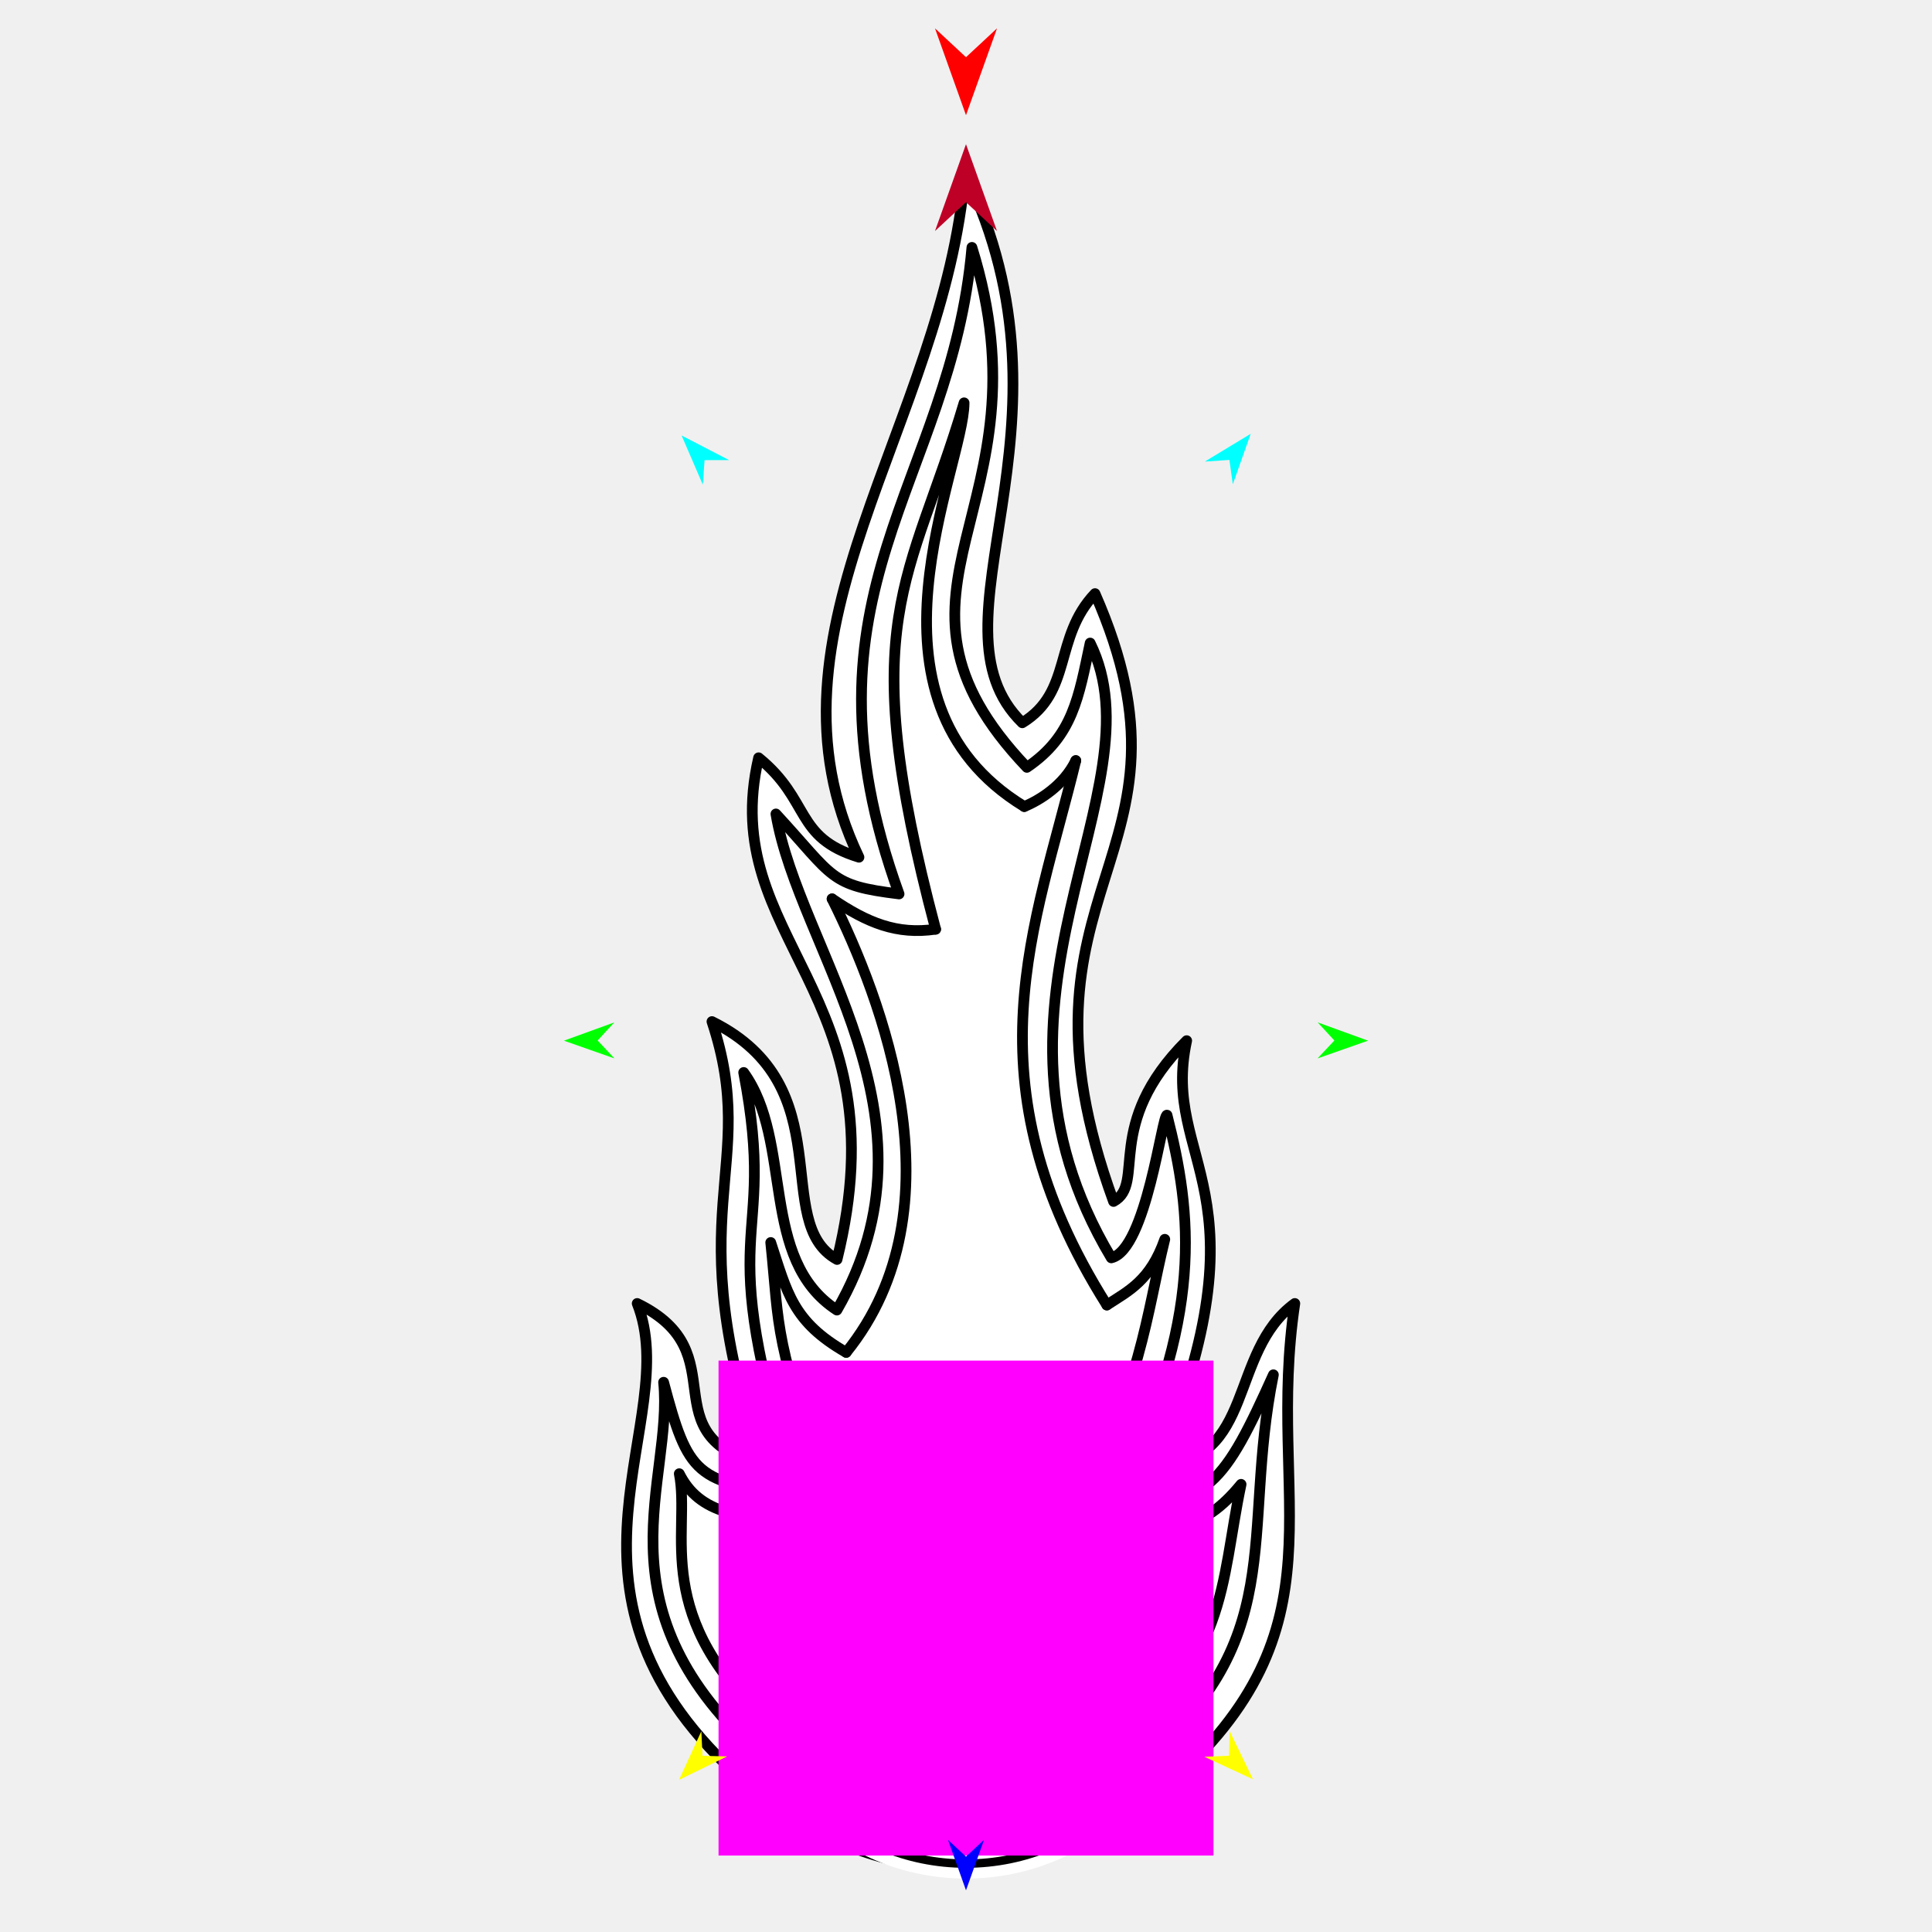
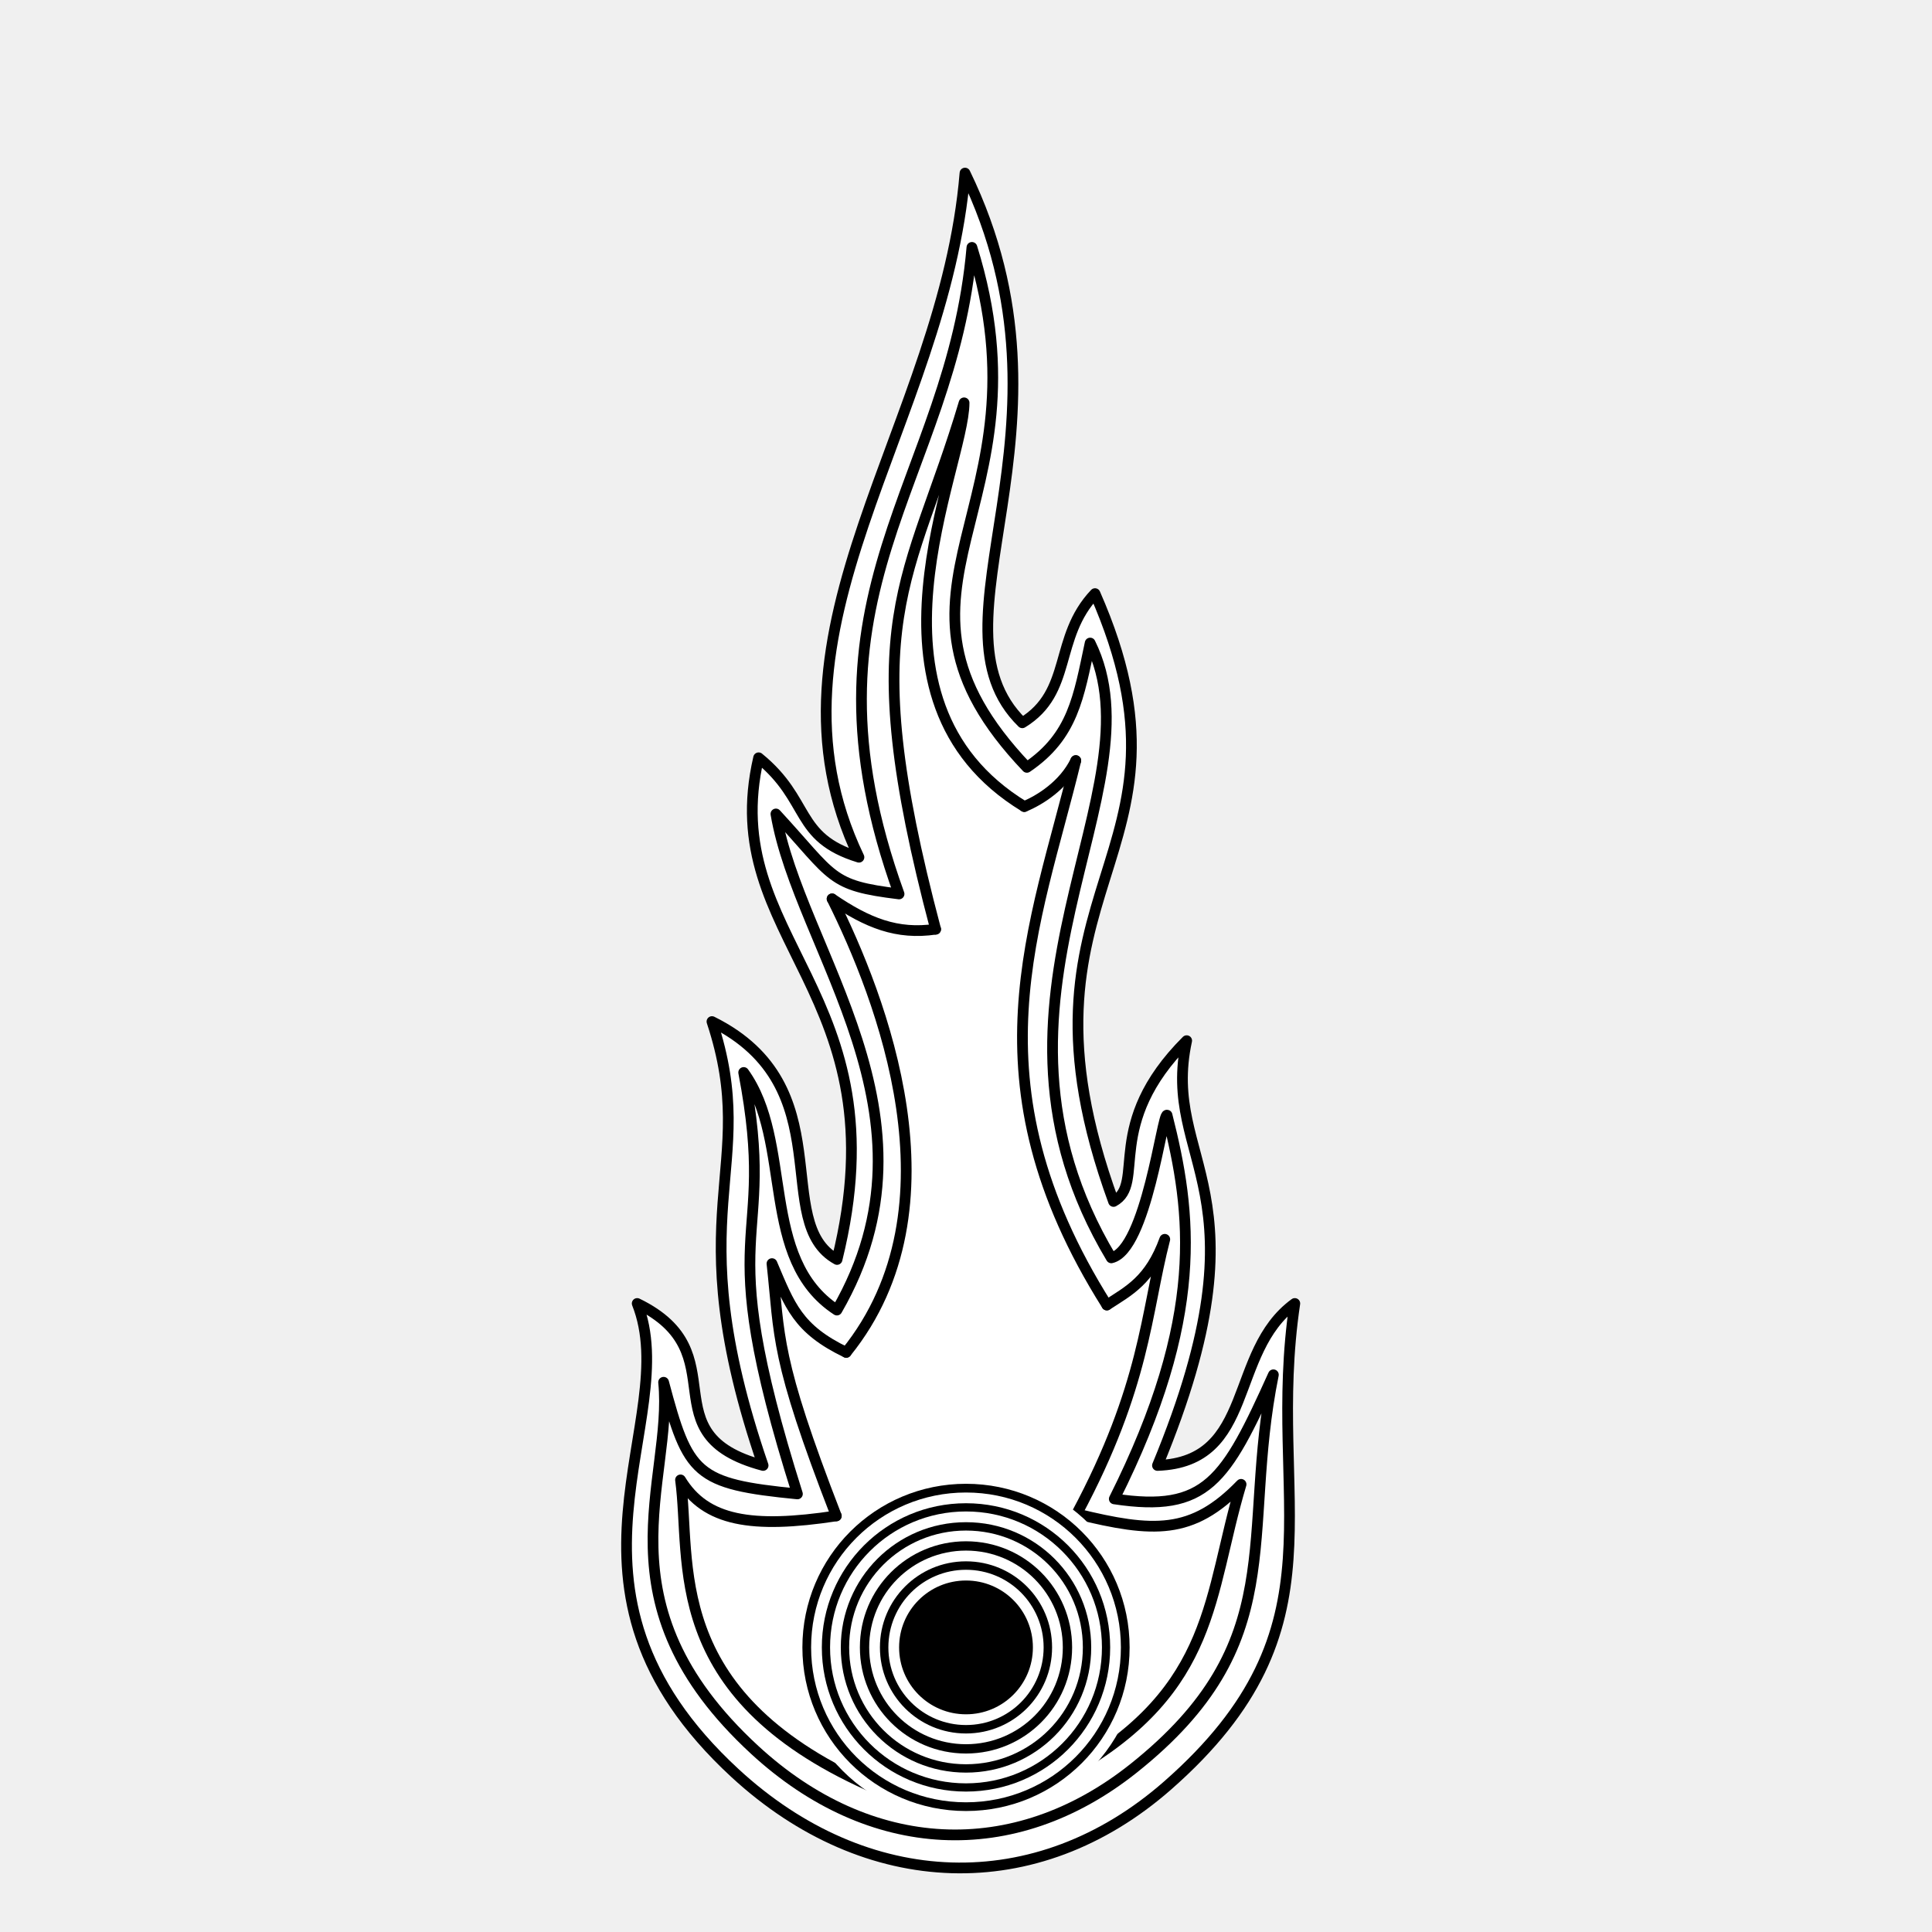
<svg xmlns="http://www.w3.org/2000/svg" version="1.1" id="Frame_0" width="720px" height="720px">
  <g id="comet">
    <g id="comet">
      <path fill="#ffffff" fill-rule="evenodd" stroke="#000000" stroke-width="4" stroke-linecap="round" stroke-linejoin="round" d="M 273.935 660.799 C 198.762 591.453 254.846 529.564 237.464 485.768 C 275.626 504.297 240.901 534.571 284.386 546.131 C 251.547 450.387 283.635 436.153 265.328 380.709 C 314.313 405.000 286.960 455.656 311.943 469.365 C 336.678 369.297 266.894 350.413 282.715 282.405 C 302.247 298.286 295.918 312.068 320.104 319.461 C 279.698 234.892 351.834 158.518 359.625 64.504 C 405.988 159.975 342.951 232.309 380.983 269.359 C 399.881 257.818 392.537 237.632 408.074 221.222 C 451.892 320.828 371.755 329.225 414.985 447.747 C 427.276 441.127 410.916 419.108 442.240 387.828 C 432.338 433.530 474.162 442.755 431.358 546.131 C 467.992 544.874 457.673 503.885 482.536 485.768 C 471.520 559.560 502.731 606.064 435.139 665.392 C 386.319 708.244 322.843 705.916 273.935 660.799 Z" />
      <path fill="none" stroke="#000000" stroke-width="4" stroke-linecap="round" stroke-linejoin="round" d="M 422.398 659.043 C 377.853 694.501 324.092 691.643 281.223 652.104 C 221.888 597.377 250.976 551.898 247.306 515.129 C 256.441 549.419 259.133 553.018 297.173 556.736 C 264.022 451.943 290.197 467.877 277.150 399.682 C 295.828 425.622 282.667 469.168 311.891 488.227 C 353.751 415.789 297.739 354.161 289.165 303.338 C 311.072 327.107 308.957 329.955 335.050 333.144 C 294.340 220.566 354.541 180.524 362.206 92.198 C 392.762 190.272 318.939 218.988 382.692 285.969 C 399.953 274.296 401.998 259.650 406.268 239.644 C 433.383 294.454 356.803 373.067 414.149 468.764 C 427.211 465.760 433.147 414.846 434.921 415.584 C 444.194 452.119 449.182 490.909 415.265 558.592 C 449.705 563.772 456.674 551.922 474.551 512.344 C 462.313 572.743 481.370 612.101 422.398 659.043 " />
-       <path fill="none" stroke="#000000" stroke-width="4" stroke-linecap="round" stroke-linejoin="round" d="M 288.398 643.559 C 241.974 602.862 257.513 571.334 253.147 549.204 C 260.461 563.841 275.727 567.107 304.719 565.855 " />
-       <path fill="none" stroke="#000000" stroke-width="4" stroke-linecap="round" stroke-linejoin="round" d="M 409.910 567.861 C 435.135 571.685 447.867 571.105 462.512 553.172 C 454.671 590.414 457.831 620.440 412.597 649.794 " />
-       <path fill="none" stroke="#000000" stroke-width="4" stroke-linecap="round" stroke-linejoin="round" d="M 315.360 503.992 C 295.324 492.492 293.399 481.736 287.229 463.046 C 290.617 495.531 287.899 499.213 311.044 561.695 " />
-       <path fill="none" stroke="#000000" stroke-width="4" stroke-linecap="round" stroke-linejoin="round" d="M 399.404 564.653 C 425.619 516.593 427.207 489.648 434.077 461.856 C 428.694 477.197 420.772 480.972 412.491 486.338 " />
-       <path fill="none" stroke="#000000" stroke-width="4" stroke-linecap="round" stroke-linejoin="round" d="M 310.097 334.979 C 328.225 371.332 359.017 450.054 315.360 503.992 " />
-       <path fill="none" stroke="#000000" stroke-width="4" stroke-linecap="round" stroke-linejoin="round" d="M 412.491 486.338 C 359.697 402.549 386.035 344.969 400.914 283.454 " />
-       <path fill="none" stroke="#000000" stroke-width="4" stroke-linecap="round" stroke-linejoin="round" d="M 348.680 346.287 C 334.276 348.414 323.265 343.941 310.097 334.979 " />
-       <path fill="none" stroke="#000000" stroke-width="4" stroke-linecap="round" stroke-linejoin="round" d="M 400.914 283.454 C 396.543 292.584 387.469 298.219 381.718 300.573 " />
-       <path fill="none" stroke="#000000" stroke-width="4" stroke-linecap="round" stroke-linejoin="round" d="M 381.718 300.573 C 316.001 260.519 359.305 174.093 359.286 150.126 C 339.218 217.634 317.846 230.152 348.680 346.287 " />
+       <path fill="none" stroke="#000000" stroke-width="4" stroke-linecap="round" stroke-linejoin="round" d="M 323.575 665.313 C 246.864 630.841 257.738 582.059 253.610 551.518 C 262.941 566.898 280.121 569.729 311.662 564.929 " />
+       <path fill="none" stroke="#000000" stroke-width="4" stroke-linecap="round" stroke-linejoin="round" d="M 401.255 564.190 C 429.795 571.131 444.186 572.156 462.512 553.172 C 450.154 594.516 453.104 629.043 400.100 659.514 " />
+       <path fill="none" stroke="#000000" stroke-width="4" stroke-linecap="round" stroke-linejoin="round" d="M 311.662 564.929 C 288.534 505.297 290.713 498.357 287.692 470.914 C 294.372 486.639 297.289 495.297 315.360 503.992 " />
+       <path fill="none" stroke="#000000" stroke-width="4" stroke-linecap="round" stroke-linejoin="round" d="M 412.491 486.338 C 420.772 480.972 428.530 477.139 434.077 461.856 C 426.978 489.313 426.842 516.375 401.255 564.190 " />
+       <path fill="none" stroke="#000000" stroke-width="4" stroke-linecap="round" stroke-linejoin="round" d="M 315.360 503.992 C 359.157 449.807 328.225 371.332 310.097 334.979 " />
+       <path fill="none" stroke="#000000" stroke-width="4" stroke-linecap="round" stroke-linejoin="round" d="M 400.914 283.454 C 386.035 344.969 359.697 402.549 412.491 486.338 " />
+       <path fill="none" stroke="#000000" stroke-width="4" stroke-linecap="round" stroke-linejoin="round" d="M 310.097 334.979 C 323.265 343.941 334.276 348.414 348.680 346.287 " />
+       <path fill="none" stroke="#000000" stroke-width="4" stroke-linecap="round" stroke-linejoin="round" d="M 381.718 300.573 C 387.469 298.219 396.543 292.584 400.914 283.454 " />
+       <path fill="none" stroke="#000000" stroke-width="4" stroke-linecap="round" stroke-linejoin="round" d="M 348.680 346.287 C 317.846 230.152 339.218 217.634 359.286 150.126 C 359.305 174.093 316.001 260.519 381.718 300.573 " />
    </g>
    <g id="circles">
-       <path fill="#000000" fill-rule="evenodd" stroke="#ffffff" stroke-width="4" stroke-linecap="round" stroke-linejoin="round" d="M 360.000 529.794 C 406.574 529.794 444.145 567.366 444.145 613.940 C 444.145 660.514 406.574 698.085 360.000 698.085 C 313.426 698.085 275.855 660.514 275.855 613.940 C 275.855 567.366 313.426 529.794 360.000 529.794 Z" />
+       <path fill="#000000" fill-rule="evenodd" stroke="#ffffff" stroke-width="4" stroke-linecap="round" stroke-linejoin="round" d="M 360.000 550.965 C 394.856 550.965 422.974 579.084 422.974 613.940 C 422.974 648.796 394.856 676.914 360.000 676.914 C 325.144 676.914 297.026 648.796 297.026 613.940 C 297.026 579.084 325.144 550.965 360.000 550.965 Z" />
      <path fill="none" stroke="#ffffff" stroke-width="4" stroke-linecap="round" stroke-linejoin="round" d="M 304.274 613.940 C 304.274 583.096 329.156 558.214 360.000 558.214 C 390.844 558.214 415.726 583.096 415.726 613.940 C 415.726 644.784 390.844 669.666 360.000 669.666 C 329.156 669.666 304.274 644.784 304.274 613.940 " />
      <path fill="none" stroke="#ffffff" stroke-width="4" stroke-linecap="round" stroke-linejoin="round" d="M 311.338 613.940 C 311.338 587.006 333.066 565.278 360.000 565.278 C 386.934 565.278 408.663 587.005 408.663 613.940 C 408.663 640.874 386.934 662.602 360.000 662.602 C 333.066 662.602 311.338 640.874 311.338 613.940 " />
      <path fill="none" stroke="#ffffff" stroke-width="4" stroke-linecap="round" stroke-linejoin="round" d="M 318.453 613.940 C 318.453 590.944 337.004 572.393 360.000 572.393 C 382.996 572.393 401.547 590.944 401.547 613.940 C 401.547 636.936 382.996 655.487 360.000 655.487 C 337.004 655.487 318.453 636.936 318.453 613.940 " />
      <path fill="none" stroke="#ffffff" stroke-width="4" stroke-linecap="round" stroke-linejoin="round" d="M 325.921 613.940 C 325.921 595.077 341.137 579.861 360.000 579.861 C 378.863 579.861 394.079 595.077 394.080 613.940 C 394.080 632.803 378.863 648.019 360.000 648.019 C 341.137 648.019 325.921 632.803 325.921 613.940 " />
      <path fill="none" stroke="#ffffff" stroke-width="4" stroke-linecap="round" stroke-linejoin="round" d="M 333.070 613.940 C 333.070 599.034 345.094 587.010 360.000 587.010 C 374.906 587.010 386.930 599.034 386.930 613.940 C 386.931 628.846 374.906 640.870 360.000 640.870 C 345.094 640.870 333.070 628.846 333.070 613.940 " />
-       <path fill="none" stroke="#ffffff" stroke-width="4" stroke-linecap="round" stroke-linejoin="round" d="M 282.998 613.940 C 282.998 571.320 317.380 536.938 360.000 536.938 C 402.620 536.938 437.002 571.320 437.002 613.940 C 437.002 656.560 402.620 690.942 360.000 690.942 C 317.380 690.942 282.998 656.560 282.998 613.940 " />
-       <path fill="none" stroke="#ffffff" stroke-width="4" stroke-linecap="round" stroke-linejoin="round" d="M 289.996 613.940 C 289.996 575.193 321.253 543.935 360.000 543.935 C 398.747 543.935 430.004 575.193 430.004 613.940 C 430.004 652.687 398.747 683.945 360.000 683.945 C 321.253 683.945 289.996 652.687 289.996 613.940 " />
-       <path fill="none" stroke="#ffffff" stroke-width="4" stroke-linecap="round" stroke-linejoin="round" d="M 297.026 613.940 C 297.026 579.084 325.144 550.965 360.000 550.965 C 394.856 550.965 422.974 579.084 422.974 613.940 C 422.974 648.796 394.856 676.914 360.000 676.914 C 325.144 676.914 297.026 648.796 297.026 613.940 " />
-     </g>
-     <g id="specs_2">
-       <path fill="#ff00ff" fill-rule="evenodd" stroke="none" d="M 267.779 691.503 C 267.798 691.503 452.202 691.503 452.221 691.503 C 452.221 691.485 452.221 507.080 452.221 507.062 C 452.202 507.062 267.798 507.062 267.779 507.062 C 267.779 507.080 267.779 691.485 267.779 691.503 Z" />
-       <path fill="#ff0000" fill-rule="evenodd" stroke="none" d="M 360.000 42.926 C 360.001 42.922 371.556 10.567 371.558 10.563 C 371.556 10.564 360.001 21.316 360.000 21.317 C 359.999 21.316 348.444 10.564 348.442 10.563 C 348.444 10.567 359.999 42.922 360.000 42.926 Z" />
-       <path fill="#0000ff" fill-rule="evenodd" stroke="none" d="M 360.000 704.458 C 360.001 704.456 366.713 685.661 366.714 685.660 C 366.713 685.660 360.001 691.905 360.000 691.906 C 359.999 691.905 353.287 685.660 353.286 685.660 C 353.287 685.661 359.999 704.456 360.000 704.458 Z" />
-       <path fill="#00ff00" fill-rule="evenodd" stroke="none" d="M 210.164 387.828 C 210.166 387.827 228.927 381.020 228.929 381.019 C 228.928 381.020 222.717 387.764 222.716 387.765 C 222.717 387.765 228.996 394.446 228.996 394.446 C 228.995 394.446 210.166 387.828 210.164 387.828 Z" />
-       <path fill="#ffff00" fill-rule="evenodd" stroke="none" d="M 253.039 663.321 C 253.040 663.319 261.369 645.184 261.370 645.182 C 261.370 645.183 261.809 654.341 261.809 654.342 C 261.810 654.342 270.975 654.564 270.976 654.564 C 270.974 654.565 253.041 663.320 253.039 663.321 Z" />
-       <path fill="#ffff00" fill-rule="evenodd" stroke="none" d="M 466.961 663.099 C 466.960 663.097 458.269 645.132 458.268 645.130 C 458.268 645.131 458.013 654.296 458.013 654.297 C 458.012 654.297 448.852 654.703 448.851 654.703 C 448.853 654.704 466.959 663.098 466.961 663.099 Z" />
-       <path fill="#00ff00" fill-rule="evenodd" stroke="none" d="M 509.836 387.828 C 509.834 387.827 491.073 381.020 491.071 381.019 C 491.072 381.020 497.283 387.764 497.284 387.765 C 497.283 387.765 491.004 394.446 491.004 394.446 C 491.006 394.446 509.834 387.828 509.836 387.828 Z" />
-       <path fill="#00ffff" fill-rule="evenodd" stroke="none" d="M 466.091 161.673 C 466.090 161.674 459.427 180.487 459.427 180.489 C 459.427 180.488 458.165 171.407 458.165 171.406 C 458.164 171.406 449.016 172.010 449.015 172.010 C 449.016 172.009 466.089 161.674 466.091 161.673 Z" />
-       <path fill="#00ffff" fill-rule="evenodd" stroke="none" d="M 254.013 162.296 C 254.014 162.298 261.916 180.624 261.917 180.626 C 261.917 180.625 262.570 171.480 262.570 171.479 C 262.571 171.479 271.739 171.472 271.740 171.472 C 271.739 171.471 254.015 162.297 254.013 162.296 Z" />
-       <path fill="#be0027" fill-rule="evenodd" stroke="none" d="M 360.000 53.740 C 360.001 53.743 371.556 86.099 371.558 86.103 C 371.556 86.101 360.001 75.350 360.000 75.349 C 359.999 75.350 348.444 86.101 348.442 86.103 C 348.444 86.099 359.999 53.743 360.000 53.740 Z" />
    </g>
  </g>
</svg>
